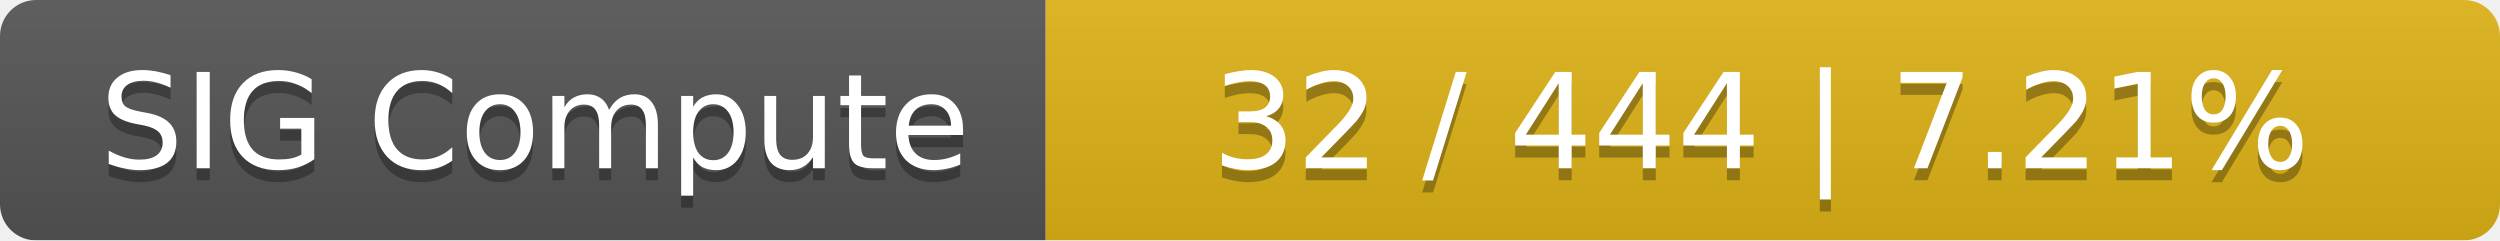
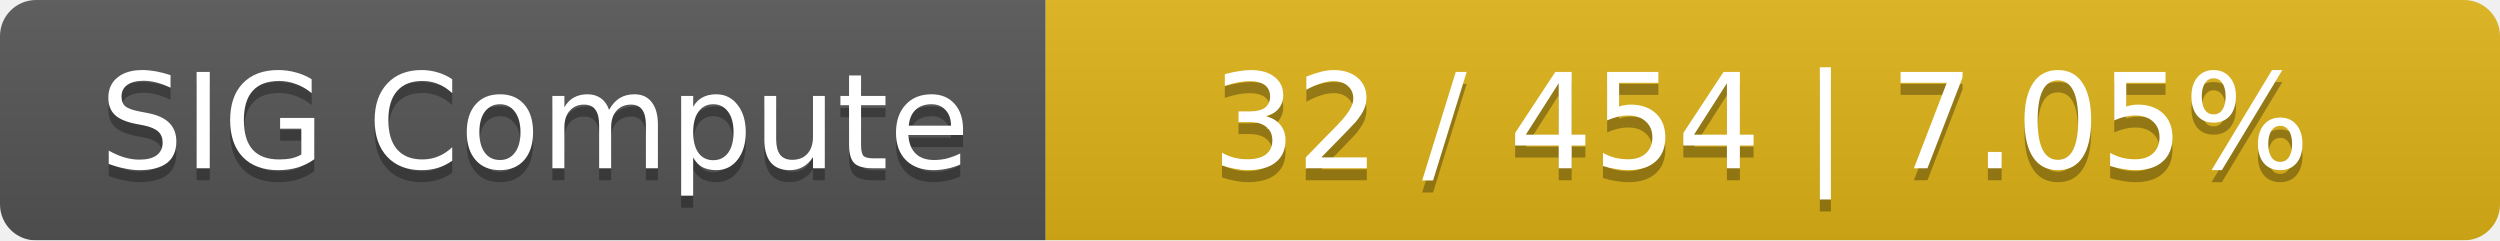
<svg xmlns="http://www.w3.org/2000/svg" width="208" height="20">
  <linearGradient id="smooth" x2="0" y2="100%">
    <stop offset="0" stop-color="#bbb" stop-opacity=".1" />
    <stop offset="1" stop-opacity=".1" />
  </linearGradient>
  <mask id="round">
    <rect width="208" height="20" rx="3" fill="#fff" />
  </mask>
  <g mask="url(#round)">
    <rect width="87" height="20" fill="#555" />
    <rect x="87" width="121" height="20" fill="#dfb317" />
    <rect width="208" height="20" fill="url(#smooth)" />
  </g>
  <g fill="#fff" text-anchor="middle" font-family="DejaVu Sans,Verdana,Geneva,sans-serif" font-size="11">
    <text x="44.5" y="15" fill="#010101" fill-opacity=".3">SIG Compute</text>
    <text x="44.5" y="14">SIG Compute</text>
-     <text x="146.5" y="15" fill="#010101" fill-opacity=".3">32 / 444    |    7.21%</text>
-     <text x="146.5" y="14">32 / 444    |    7.21%</text>
+     <text x="146.5" y="15" fill="#010101" fill-opacity=".3">32 / 454    |    7.05%</text>
+     <text x="146.5" y="14">32 / 454    |    7.05%</text>
  </g>
</svg>
